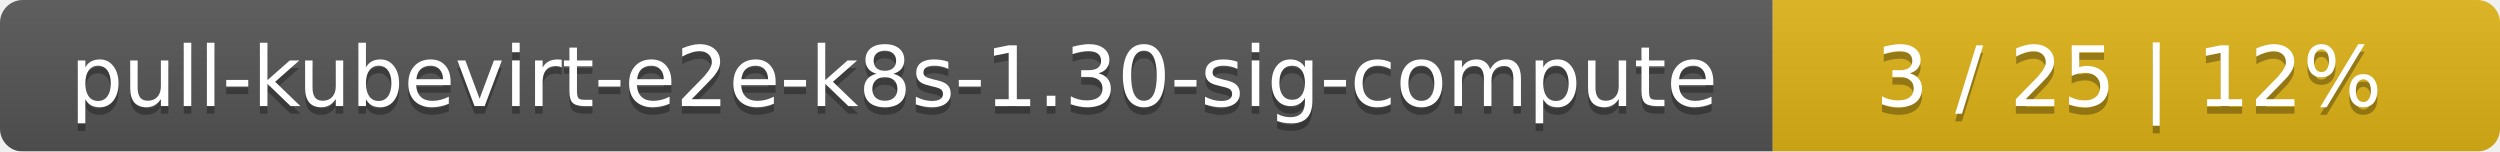
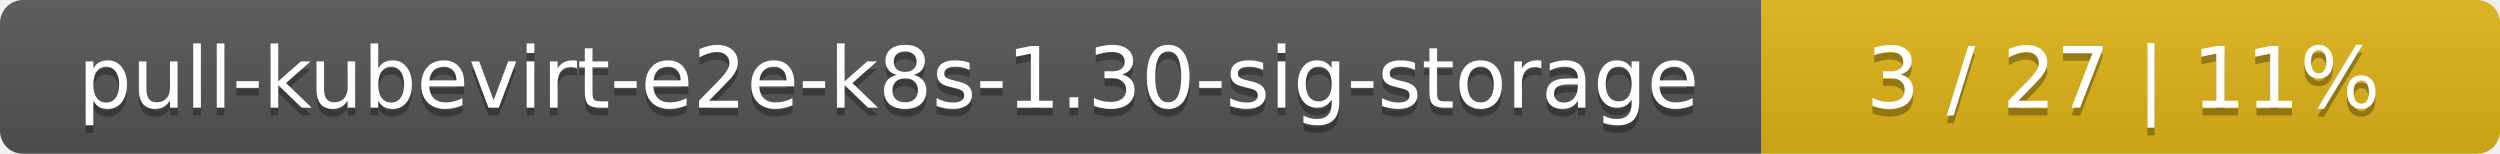
- <svg xmlns="http://www.w3.org/2000/svg" width="330" height="20">
+ <svg xmlns="http://www.w3.org/2000/svg" width="325" height="20">
  <linearGradient id="smooth" x2="0" y2="100%">
    <stop offset="0" stop-color="#bbb" stop-opacity=".1" />
    <stop offset="1" stop-opacity=".1" />
  </linearGradient>
  <mask id="round">
-     <rect width="330" height="20" rx="3" fill="#fff" />
+     <rect width="325" height="20" rx="3" fill="#fff" />
  </mask>
  <g mask="url(#round)">
-     <rect width="234" height="20" fill="#555" />
-     <rect x="234" width="96" height="20" fill="#dfb317" />
-     <rect width="330" height="20" fill="url(#smooth)" />
+     <rect width="229" height="20" fill="#555" />
+     <rect x="229" width="96" height="20" fill="#dfb317" />
+     <rect width="325" height="20" fill="url(#smooth)" />
  </g>
  <g fill="#fff" text-anchor="middle" font-family="DejaVu Sans,Verdana,Geneva,sans-serif" font-size="11">
-     <text x="118" y="15" fill="#010101" fill-opacity=".3">pull-kubevirt-e2e-k8s-1.30-sig-compute</text>
-     <text x="118" y="14">pull-kubevirt-e2e-k8s-1.30-sig-compute</text>
-     <text x="281" y="15" fill="#010101" fill-opacity=".3">3 / 25    |    12%</text>
-     <text x="281" y="14">3 / 25    |    12%</text>
+     <text x="115.5" y="15" fill="#010101" fill-opacity=".3">pull-kubevirt-e2e-k8s-1.30-sig-storage</text>
+     <text x="115.5" y="14">pull-kubevirt-e2e-k8s-1.30-sig-storage</text>
+     <text x="276" y="15" fill="#010101" fill-opacity=".3">3 / 27    |    11%</text>
+     <text x="276" y="14">3 / 27    |    11%</text>
  </g>
</svg>
